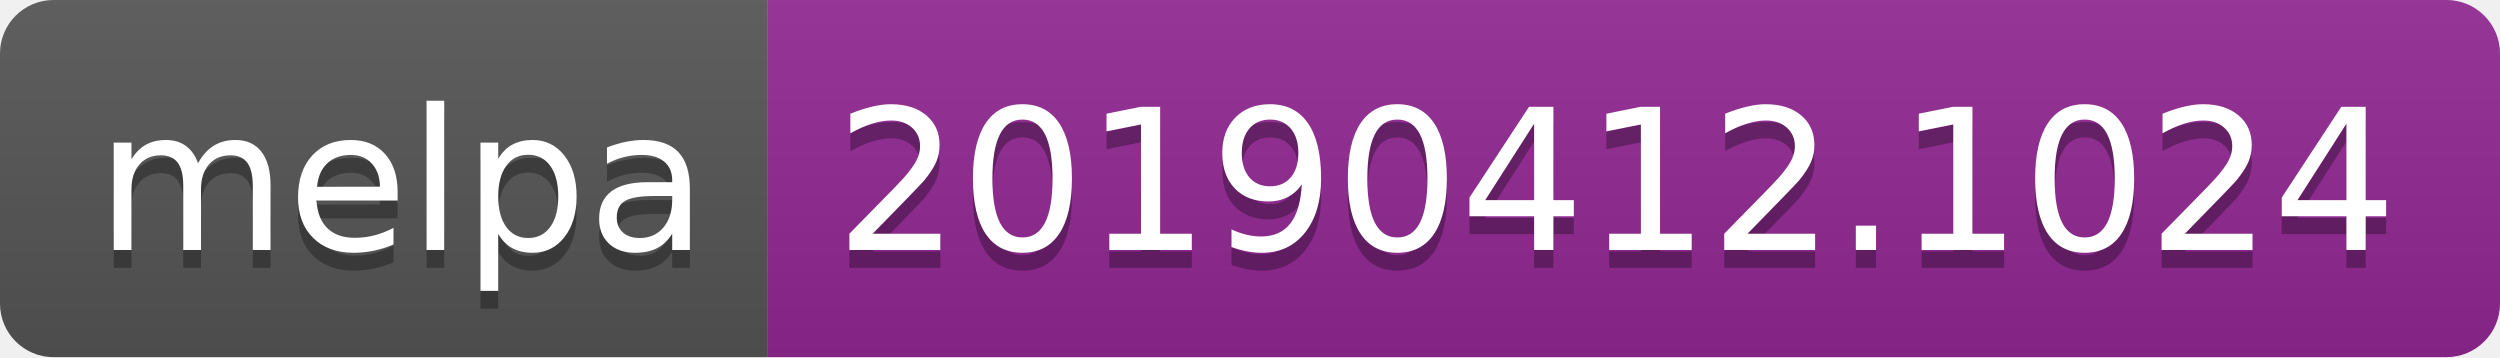
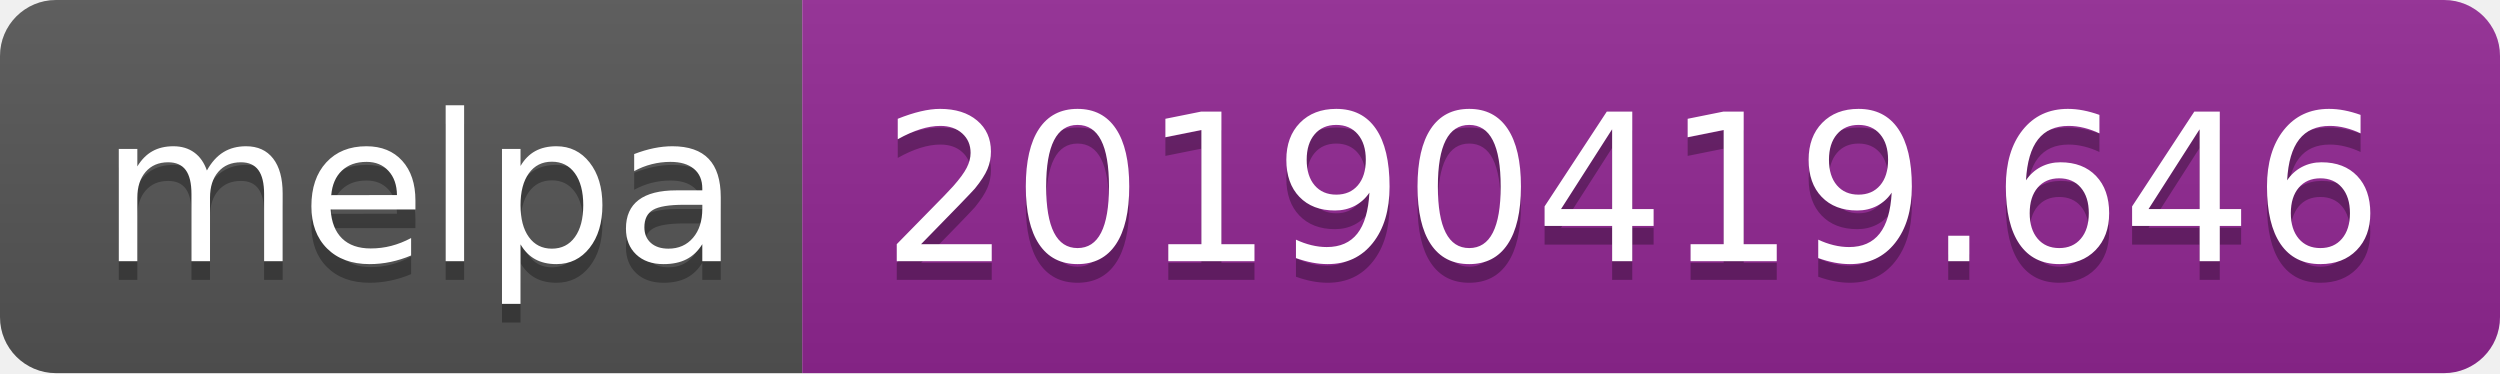
- <svg xmlns="http://www.w3.org/2000/svg" width="140" height="20">
+ <svg xmlns="http://www.w3.org/2000/svg" width="134" height="20">
  <linearGradient id="b" x2="0" y2="100%">
    <stop offset="0" stop-color="#bbb" stop-opacity=".1" />
    <stop offset="1" stop-opacity=".1" />
  </linearGradient>
  <clipPath id="a">
-     <rect width="140" height="20" rx="3" fill="#fff" />
+     <rect width="134" height="20" rx="3" fill="#fff" />
  </clipPath>
  <g clip-path="url(#a)">
    <path fill="#555" d="M0 0h43v20H0z" />
-     <path fill="#922793" d="M43 0h97v20H43z" />
-     <path fill="url(#b)" d="M0 0h140v20H0z" />
+     <path fill="#922793" d="M43 0h91v20H43z" />
+     <path fill="url(#b)" d="M0 0h134v20H0z" />
  </g>
  <g fill="#fff" text-anchor="middle" font-family="DejaVu Sans,Verdana,Geneva,sans-serif" font-size="110">
    <text x="225" y="150" fill="#010101" fill-opacity=".3" transform="scale(.1)" textLength="330">melpa</text>
    <text x="225" y="140" transform="scale(.1)" textLength="330">melpa</text>
-     <text x="905" y="150" fill="#010101" fill-opacity=".3" transform="scale(.1)" textLength="870">20190412.1024</text>
-     <text x="905" y="140" transform="scale(.1)" textLength="870">20190412.1024</text>
+     <text x="875" y="150" fill="#010101" fill-opacity=".3" transform="scale(.1)" textLength="810">20190419.646</text>
+     <text x="875" y="140" transform="scale(.1)" textLength="810">20190419.646</text>
  </g>
</svg>
